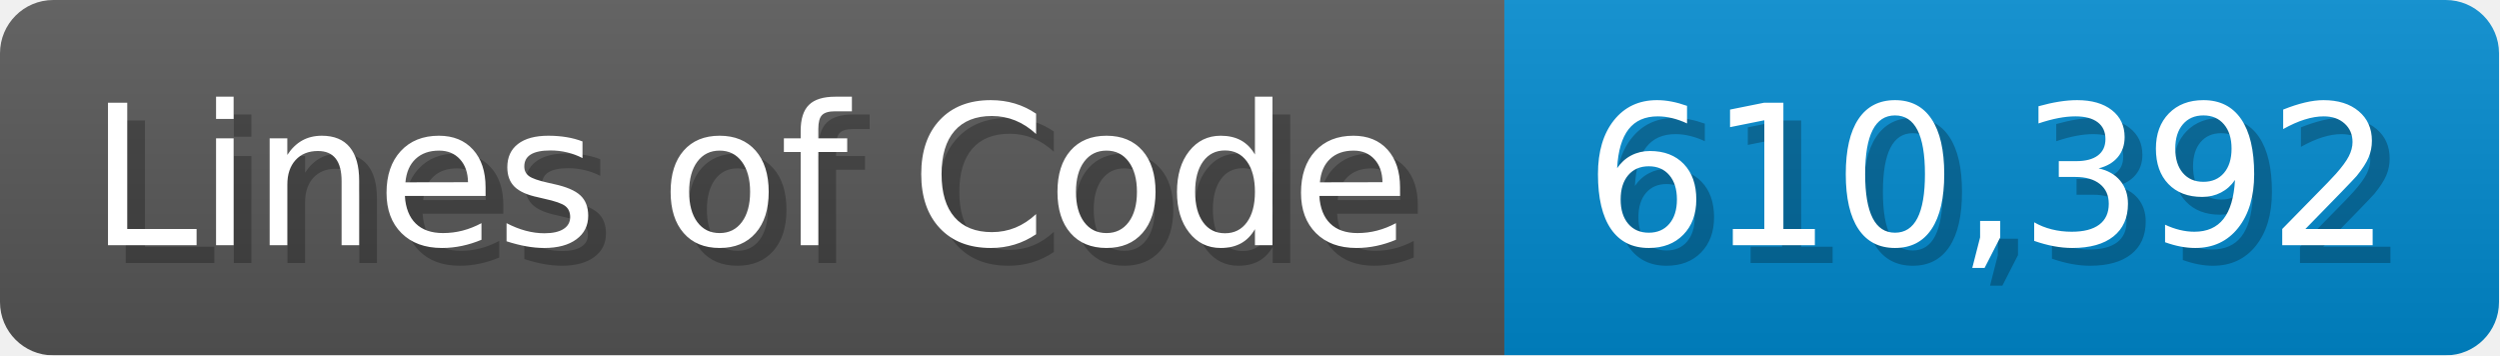
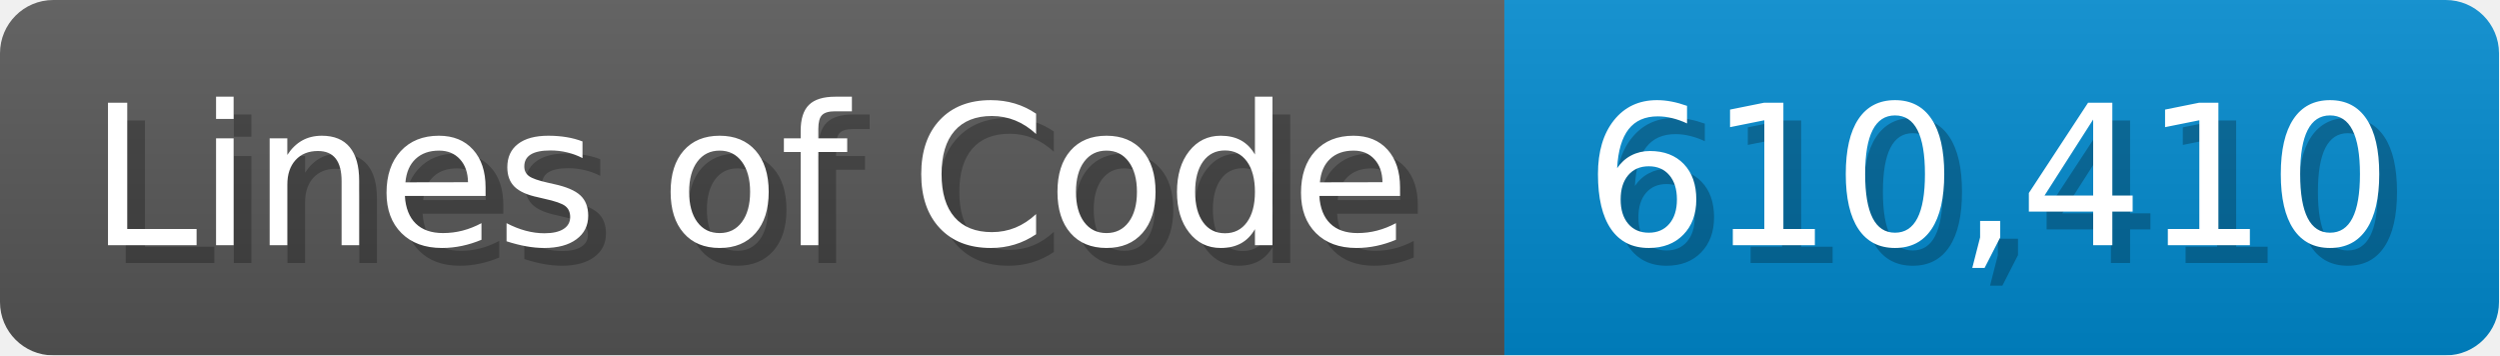
<svg xmlns="http://www.w3.org/2000/svg" width="140.7" height="20" viewBox="0 0 1407 200">
  <linearGradient id="a" x2="0" y2="100%">
    <stop offset="0" stop-opacity=".1" stop-color="#EEE" />
    <stop offset="1" stop-opacity=".1" />
  </linearGradient>
  <mask id="m">
    <rect width="1407" height="200" rx="30" fill="#FFF" />
  </mask>
  <g mask="url(#m)">
    <rect width="847" height="200" fill="#555" />
    <rect width="560" height="200" fill="#08C" x="847" />
    <rect width="1407" height="200" fill="url(#a)" />
  </g>
  <g fill="#fff" text-anchor="start" font-family="Verdana,DejaVu Sans,sans-serif" font-size="110">
    <text x="60" y="148" textLength="747" fill="#000" opacity="0.25">Lines of Code</text>
    <text x="50" y="138" textLength="747">Lines of Code</text>
-     <text x="902" y="148" textLength="460" fill="#000" opacity="0.25">610,392</text>
-     <text x="892" y="138" textLength="460">610,392</text>
+     <text x="902" y="148" textLength="460" fill="#000" opacity="0.25">610,410</text>
+     <text x="892" y="138" textLength="460">610,410</text>
  </g>
</svg>
